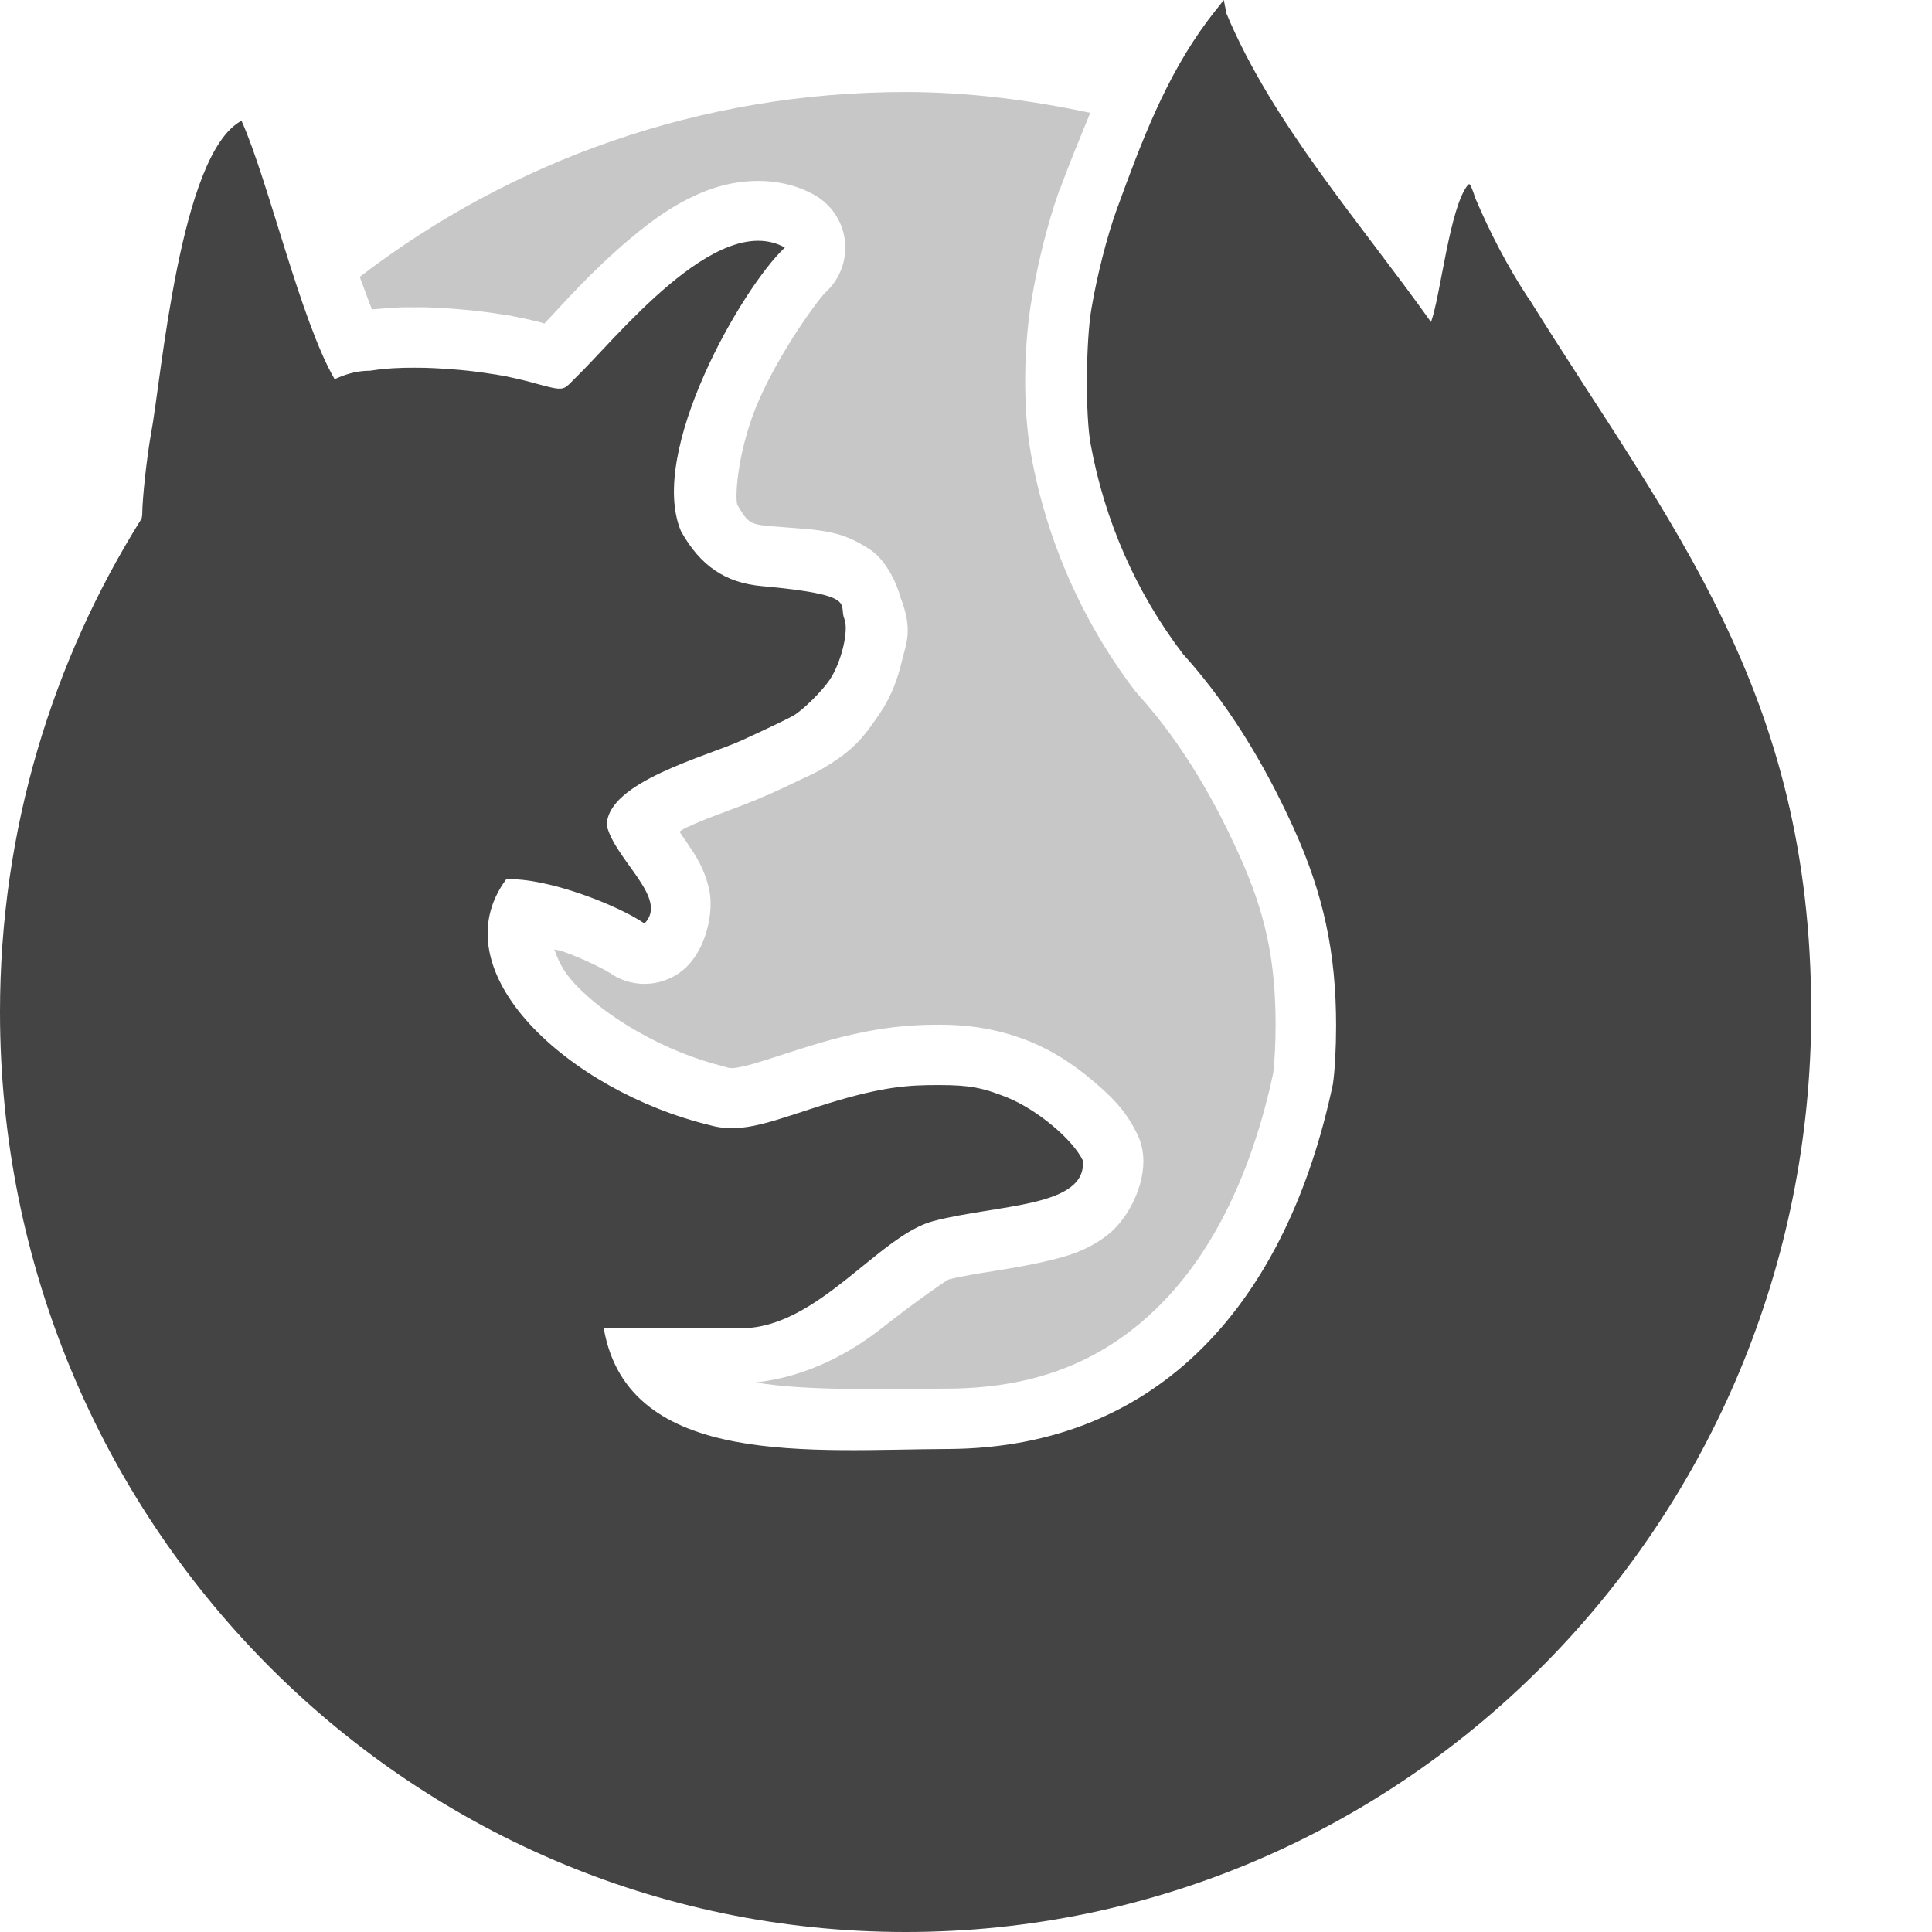
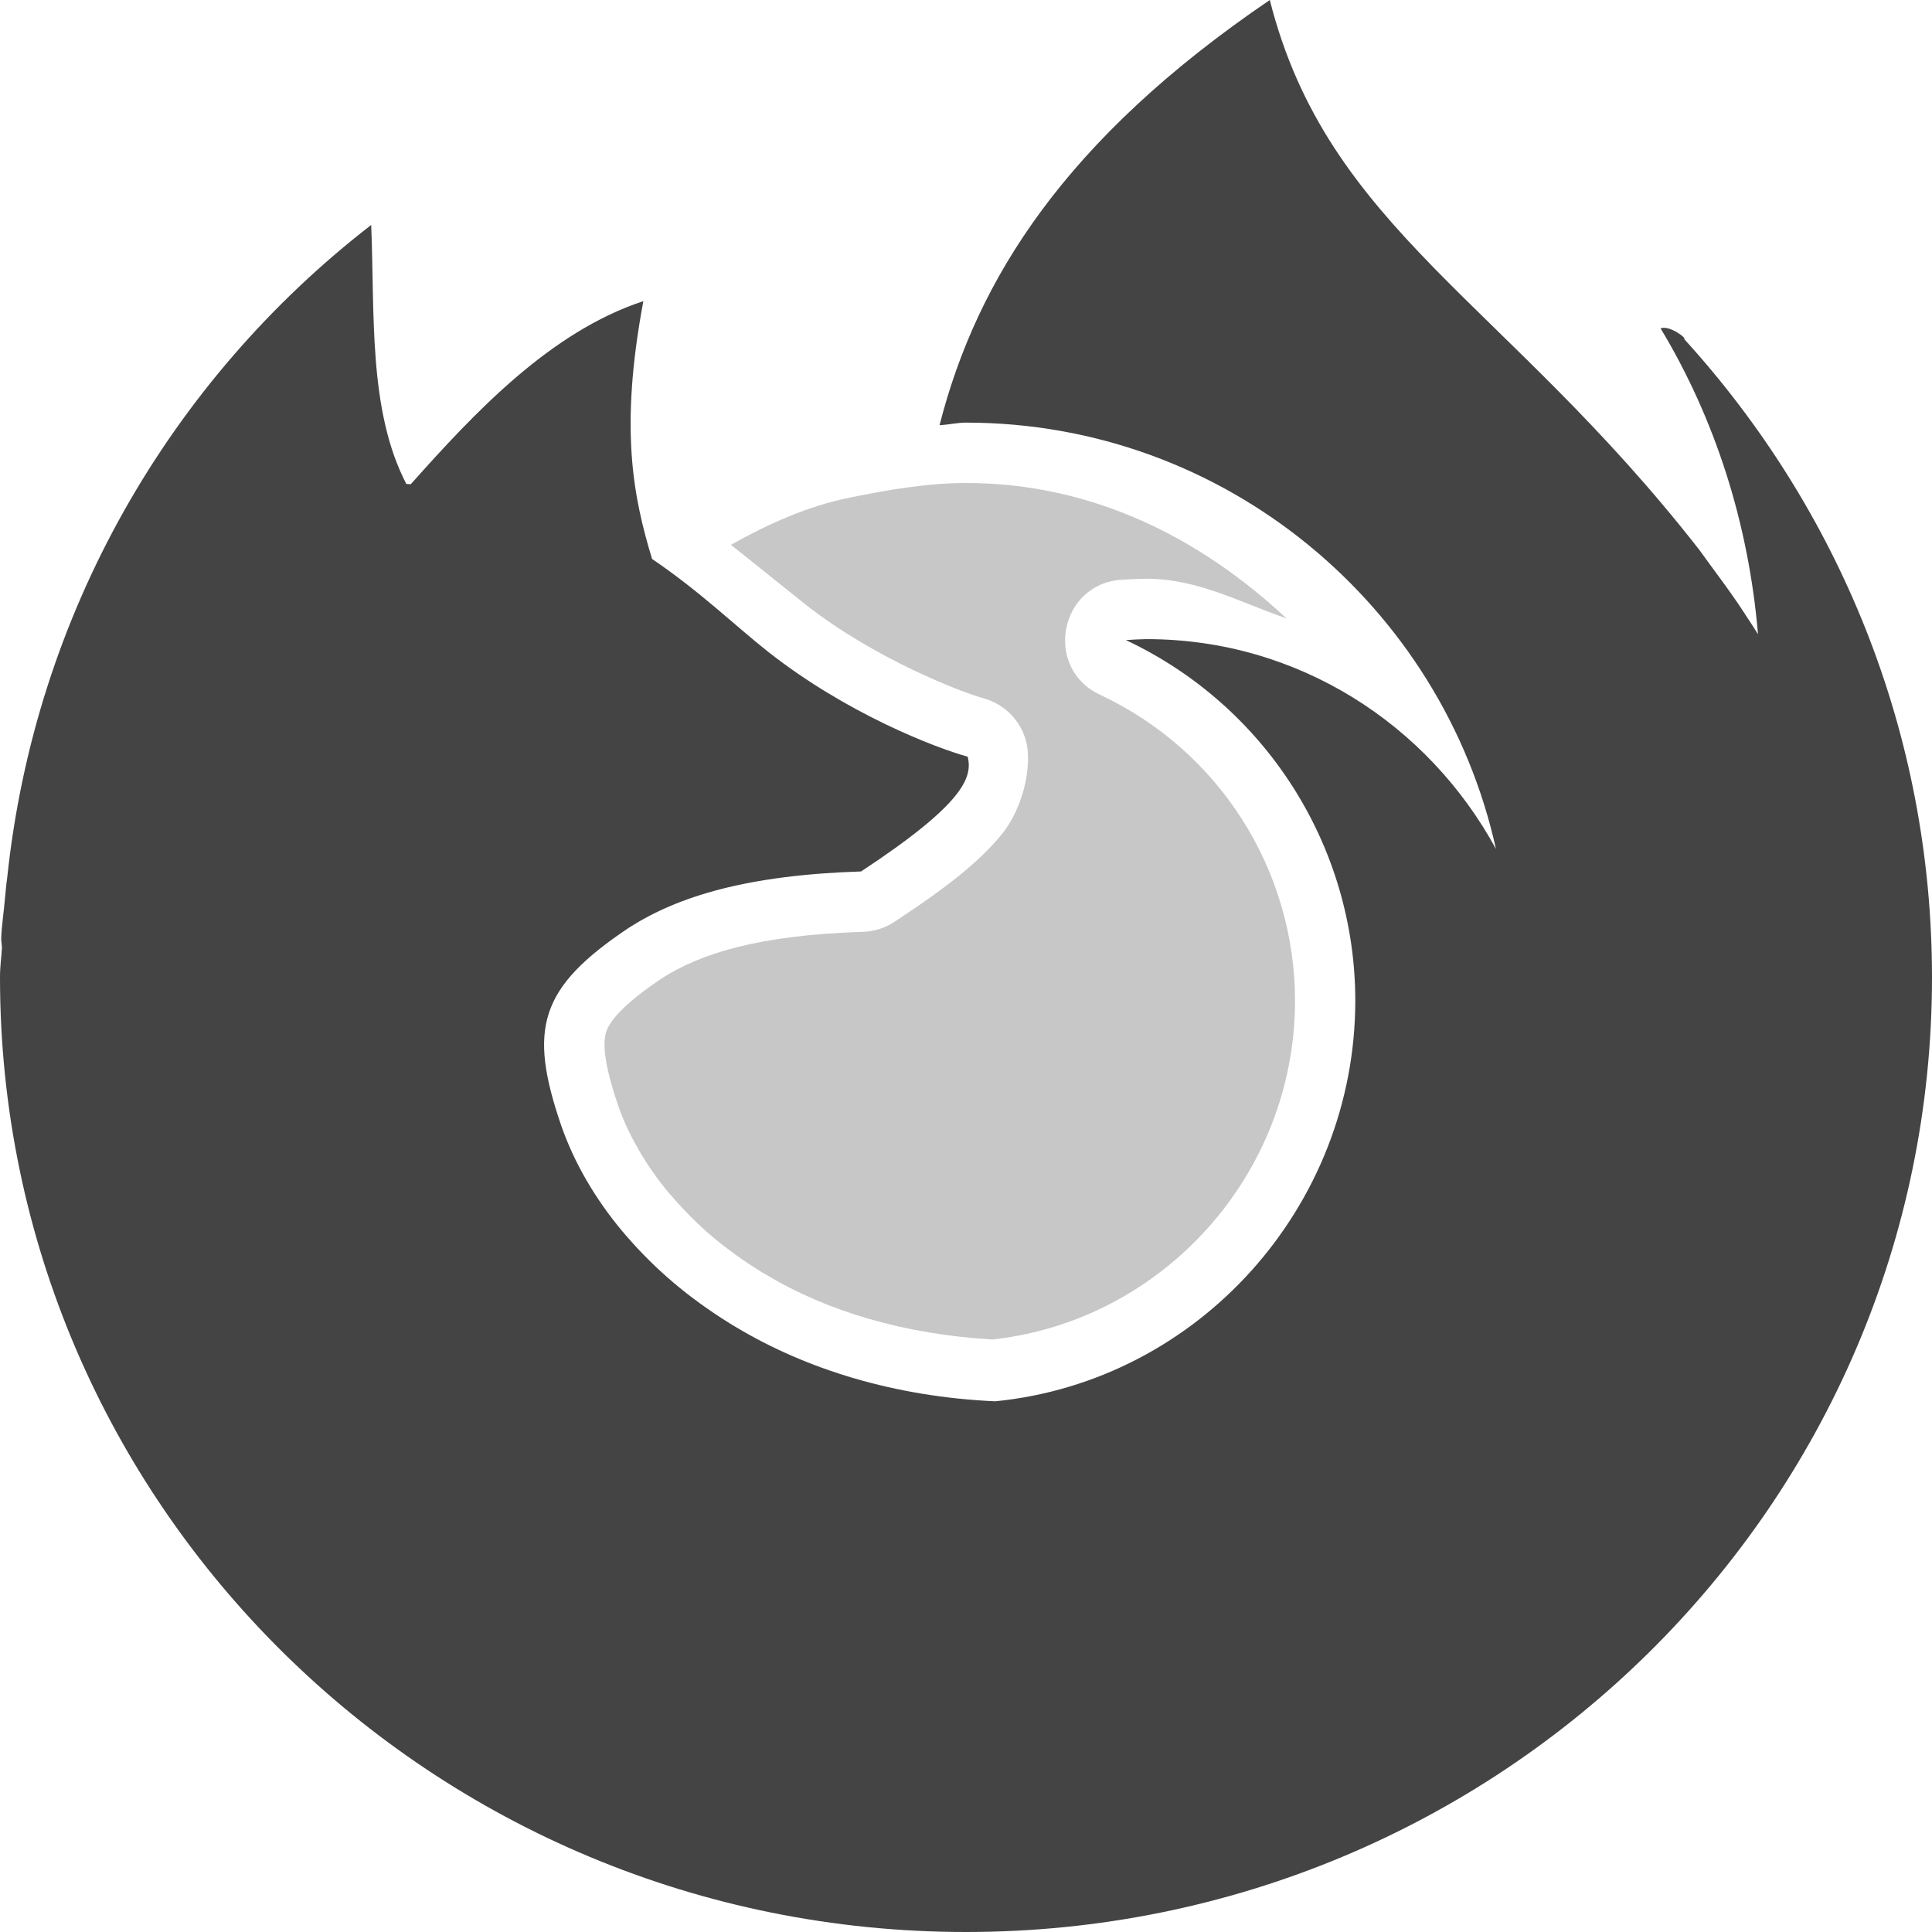
<svg xmlns="http://www.w3.org/2000/svg" width="16" height="16" version="1.1">
-   <path style="fill:#444444;opacity:0.3" d="M 7.5 0.762 C 5.799 0.762 4.234 1.331 2.979 2.293 C 3.012 2.377 3.047 2.48 3.08 2.562 C 3.093 2.561 3.101 2.56 3.117 2.559 C 3.119 2.558 3.119 2.559 3.121 2.559 L 3.141 2.557 C 3.141 2.557 3.143 2.557 3.143 2.557 C 3.154 2.556 3.166 2.556 3.178 2.555 C 3.202 2.552 3.221 2.551 3.229 2.551 C 3.247 2.55 3.269 2.548 3.289 2.547 C 3.305 2.546 3.319 2.545 3.328 2.545 C 3.366 2.544 3.4 2.545 3.432 2.545 C 3.459 2.545 3.492 2.544 3.529 2.545 C 3.639 2.548 3.748 2.556 3.857 2.566 C 3.961 2.576 4.062 2.588 4.158 2.604 A 0.5 0.5 0 0 1 4.162 2.605 C 4.16 2.605 4.168 2.605 4.186 2.607 A 0.5 0.5 0 0 1 4.191 2.609 C 4.202 2.611 4.216 2.612 4.232 2.615 A 0.5 0.5 0 0 1 4.238 2.617 C 4.265 2.622 4.277 2.625 4.275 2.625 A 0.5 0.5 0 0 1 4.281 2.625 C 4.297 2.628 4.31 2.632 4.322 2.635 L 4.32 2.633 C 4.332 2.635 4.35 2.639 4.373 2.645 L 4.377 2.645 C 4.394 2.648 4.405 2.653 4.402 2.652 A 0.5 0.5 0 0 0 4.404 2.652 C 4.425 2.657 4.453 2.663 4.486 2.672 L 4.488 2.672 C 4.514 2.679 4.486 2.675 4.508 2.68 C 4.651 2.53 4.895 2.247 5.223 1.973 C 5.408 1.817 5.61 1.671 5.859 1.576 C 6.108 1.482 6.448 1.45 6.742 1.613 A 0.5 0.5 0 0 1 6.842 2.416 C 6.78 2.473 6.471 2.894 6.289 3.305 C 6.113 3.703 6.085 4.099 6.105 4.178 C 6.182 4.311 6.203 4.342 6.355 4.355 C 6.775 4.393 6.941 4.374 7.211 4.555 C 7.337 4.639 7.431 4.839 7.455 4.941 C 7.565 5.218 7.503 5.33 7.469 5.475 C 7.434 5.621 7.385 5.762 7.285 5.91 C 7.15 6.11 7.066 6.214 6.826 6.357 C 6.745 6.406 6.713 6.417 6.633 6.455 C 6.552 6.494 6.454 6.54 6.354 6.586 L 6.354 6.584 C 6.135 6.684 5.884 6.759 5.688 6.852 C 5.657 6.866 5.652 6.873 5.627 6.887 C 5.659 6.937 5.653 6.925 5.699 6.994 C 5.759 7.083 5.833 7.188 5.873 7.367 C 5.913 7.547 5.852 7.841 5.691 8.002 A 0.5 0.5 0 0 1 5.053 8.059 C 5.021 8.037 4.832 7.938 4.648 7.875 C 4.624 7.867 4.615 7.871 4.59 7.863 C 4.62 7.944 4.654 8.032 4.756 8.143 C 5.015 8.425 5.511 8.714 5.996 8.832 A 0.5 0.5 0 0 1 6.014 8.838 C 6.051 8.849 6.075 8.851 6.186 8.824 C 6.296 8.797 6.473 8.734 6.713 8.66 C 7.201 8.51 7.511 8.486 7.779 8.486 C 8.054 8.486 8.295 8.53 8.533 8.627 C 8.724 8.705 8.888 8.815 9.037 8.939 C 9.186 9.064 9.319 9.185 9.42 9.396 A 0.5 0.5 0 0 1 9.467 9.57 C 9.488 9.822 9.334 10.107 9.164 10.234 C 8.994 10.362 8.833 10.405 8.68 10.441 C 8.374 10.515 8.065 10.542 7.857 10.596 C 7.844 10.599 7.595 10.769 7.312 10.992 C 7.058 11.193 6.697 11.401 6.256 11.449 C 6.704 11.522 7.301 11.502 7.854 11.5 C 8.616 11.496 9.168 11.247 9.609 10.805 C 10.049 10.364 10.37 9.705 10.545 8.883 C 10.554 8.807 10.564 8.648 10.564 8.494 C 10.564 7.946 10.479 7.555 10.254 7.061 C 10.083 6.686 9.82 6.188 9.424 5.75 A 0.5 0.5 0 0 1 9.398 5.719 C 8.964 5.149 8.668 4.477 8.539 3.766 C 8.468 3.374 8.478 2.861 8.545 2.471 C 8.597 2.165 8.682 1.827 8.777 1.564 A 0.5 0.5 0 0 0 8.779 1.564 C 8.856 1.354 8.943 1.144 9.029 0.934 C 8.535 0.83 8.026 0.762 7.5 0.762 z M 10.037 1.217 C 9.927 1.428 9.816 1.64 9.719 1.906 C 9.656 2.079 9.572 2.398 9.531 2.639 C 9.504 2.796 9.508 3.5 9.523 3.588 C 9.624 4.145 9.856 4.669 10.193 5.111 L 10.166 5.08 C 10.665 5.632 10.972 6.225 11.164 6.646 C 11.438 7.247 11.564 7.83 11.564 8.494 C 11.564 8.695 11.555 8.888 11.533 9.045 A 0.5 0.5 0 0 1 11.527 9.08 C 11.324 10.046 10.935 10.891 10.318 11.51 C 9.701 12.128 8.85 12.495 7.857 12.5 C 7.325 12.502 6.638 12.553 5.992 12.43 C 5.669 12.368 5.346 12.261 5.066 12.043 C 4.787 11.825 4.577 11.485 4.508 11.086 A 0.5 0.5 0 0 1 5 10.5 L 6.139 10.5 C 6.252 10.5 6.449 10.399 6.691 10.207 C 6.934 10.016 7.166 9.743 7.605 9.629 C 7.791 9.581 7.919 9.564 8.078 9.539 C 7.988 9.505 7.953 9.486 7.779 9.486 C 7.544 9.486 7.427 9.486 7.008 9.615 C 6.795 9.681 6.62 9.747 6.422 9.795 C 6.227 9.843 5.988 9.864 5.75 9.799 C 5.079 9.633 4.452 9.291 4.02 8.82 C 3.802 8.584 3.627 8.306 3.562 7.98 C 3.498 7.655 3.572 7.279 3.789 6.984 A 0.5 0.5 0 0 1 4.168 6.783 C 4.3 6.777 4.406 6.826 4.525 6.848 A 0.5 0.5 0 0 1 4.525 6.838 C 4.525 6.557 4.684 6.344 4.826 6.219 C 4.968 6.093 5.115 6.015 5.26 5.947 C 5.549 5.811 5.859 5.712 5.938 5.676 C 6.032 5.632 6.128 5.588 6.201 5.553 C 6.275 5.518 6.358 5.472 6.314 5.498 C 6.245 5.54 6.408 5.394 6.441 5.367 C 6.369 5.35 6.437 5.367 6.264 5.352 C 5.828 5.312 5.418 5.03 5.203 4.645 A 0.5 0.5 0 0 1 5.18 4.596 C 4.98 4.128 5.173 3.694 5.332 3.27 C 5.262 3.344 5.177 3.427 5.113 3.488 L 5.104 3.498 C 5.087 3.516 5.071 3.537 5.008 3.588 C 4.938 3.644 4.78 3.713 4.664 3.719 C 4.432 3.73 4.387 3.681 4.229 3.639 C 4.219 3.636 4.201 3.631 4.176 3.625 C 4.161 3.621 4.153 3.62 4.158 3.621 A 0.5 0.5 0 0 1 4.154 3.621 C 4.15 3.62 4.138 3.617 4.119 3.613 A 0.5 0.5 0 0 0 4.117 3.613 C 4.11 3.612 4.103 3.611 4.098 3.609 C 4.07 3.604 4.057 3.601 4.059 3.602 C 4.049 3.6 4.039 3.598 4.025 3.596 C 4.021 3.595 4.014 3.595 3.996 3.592 C 3.921 3.58 3.843 3.568 3.766 3.561 C 3.677 3.552 3.587 3.547 3.504 3.545 C 3.484 3.544 3.458 3.545 3.43 3.545 C 3.403 3.545 3.38 3.544 3.361 3.545 C 3.356 3.545 3.354 3.545 3.355 3.545 A 0.5 0.5 0 0 1 3.34 3.547 C 3.32 3.547 3.299 3.548 3.277 3.549 A 0.5 0.5 0 0 1 3.273 3.549 C 3.255 3.55 3.238 3.553 3.219 3.555 A 0.5 0.5 0 0 1 3.209 3.555 C 3.202 3.555 3.189 3.557 3.164 3.561 A 0.5 0.5 0 0 1 3.143 3.562 A 0.5 0.5 0 0 1 3.061 3.57 C 3.05 3.57 3.024 3.575 2.984 3.594 A 0.5 0.5 0 0 1 2.34 3.393 C 2.275 3.281 2.223 3.151 2.172 3.021 C 2.062 3.134 1.948 3.244 1.846 3.363 C 1.755 6.353 2.455 9.956 4.451 12.068 C 6.418 14.149 9.672 14.772 11.078 13.734 C 12.574 12.63 11.772 6.535 11.211 2.604 C 10.936 2.208 10.658 1.787 10.383 1.348 C 10.269 1.3 10.153 1.259 10.037 1.217 z" />
-   <path style="fill:#444444" d="m 10.135,2e-8 -0.089,0.113 c -0.015,0.019 -0.03,0.039 -0.046,0.06 C 9.653,0.64 9.455,1.168 9.248,1.736 9.169,1.954 9.085,2.282 9.039,2.555 c -0.047,0.274 -0.051,0.883 -0.007,1.122 0.115,0.634 0.378,1.232 0.764,1.738 0.447,0.495 0.733,1.04 0.915,1.438 0.249,0.548 0.354,1.035 0.354,1.641 0,0.183 -0.01,0.37 -0.026,0.482 C 10.661,10.77 9.611,11.99 7.855,12 6.744,12.004 5.201,12.166 5,11 l 1.138,0 C 6.771,11 7.278,10.23 7.731,10.112 8.269,9.972 9,10 8.968,9.611 8.884,9.436 8.591,9.191 8.344,9.09 8.138,9.007 8.026,8.986 7.779,8.986 7.527,8.985 7.314,8.998 6.861,9.137 6.408,9.277 6.157,9.397 5.878,9.318 4.716,9.036 3.627,8.048 4.192,7.282 4.532,7.266 5.122,7.499 5.337,7.648 5.543,7.442 5.096,7.126 5.025,6.837 c 0,-0.361 0.824,-0.571 1.121,-0.707 C 6.341,6.041 6.532,5.949 6.57,5.927 6.651,5.879 6.807,5.725 6.871,5.63 6.968,5.486 7.032,5.219 6.992,5.123 6.943,5.002 7.112,4.927 6.31,4.854 6.007,4.827 5.8,4.686 5.64,4.4 5.361,3.744 6.146,2.381 6.5,2.05 5.936,1.738 5.094,2.816 4.759,3.136 4.651,3.244 4.684,3.242 4.358,3.155 c -0.022,-0.006 -0.044,-0.011 -0.067,-0.016 -0.008,-0.002 -0.017,-0.004 -0.025,-0.006 -0.015,-0.003 -0.031,-0.007 -0.046,-0.01 -0.011,-0.002 -0.022,-0.005 -0.033,-0.007 -0.013,-0.002 -0.025,-0.005 -0.038,-0.007 -0.013,-0.002 -0.027,-0.004 -0.04,-0.007 -0.01,-0.002 -0.02,-0.003 -0.029,-0.004 -0.086,-0.014 -0.177,-0.026 -0.267,-0.034 -0.099,-0.009 -0.199,-0.015 -0.295,-0.018 -0.029,-7.619e-4 -0.058,-7.619e-4 -0.086,-7.619e-4 -0.03,-6.47e-5 -0.06,-4.04e-5 -0.089,7.619e-4 -0.006,1.487e-4 -0.011,3.63e-4 -0.017,7.62e-4 -0.024,7.619e-4 -0.048,0.002 -0.072,0.003 -0.004,1.867e-4 -0.007,3.63e-4 -0.01,7.619e-4 -0.026,0.002 -0.051,0.004 -0.075,0.006 -0.004,1.944e-4 -0.004,3.632e-4 -0.006,7.62e-4 -0.025,0.002 -0.048,0.006 -0.07,0.009 l -7.499e-4,0 c -0.01,0.002 -0.021,0.003 -0.031,0.004 -0.107,-3.809e-4 -0.206,0.031 -0.29,0.07 C 2.489,2.656 2.219,1.485 2,1 1.487,1.273 1.337,3.139 1.25,3.596 c -0.033,0.182 -0.072,0.535 -0.072,0.66 -3.42e-5,0.018 -0.004,0.025 -0.005,0.038 C 0.432,5.475 0,6.876 0,8.381 0,12.589 3.358,16 7.5,16 11.642,16 15,12.589 15,8.381 15,5.714 13.824,4.344 12.661,2.472 c 0,-0.001 8.7e-5,-0.002 -0.004,-0.003 -0.172,-0.261 -0.32,-0.547 -0.44,-0.83 -0.019,-0.063 -0.041,-0.114 -0.049,-0.114 -0.004,0 -0.007,0.002 -0.012,0.007 -0.151,0.186 -0.224,0.909 -0.305,1.135 C 11.265,1.843 10.539,1.024 10.157,0.112 Z" />
+   <path style="opacity:0.3;fill:#444444" d="M 8,4 C 7.674,4 7.336,4.06 7.037,4.121 6.691,4.191 6.363,4.338 6.053,4.512 6.287,4.697 6.528,4.893 6.668,5.004 7.247,5.46 7.969,5.735 8.145,5.783 8.321,5.831 8.457,5.971 8.5,6.148 8.546,6.34 8.478,6.685 8.297,6.908 8.115,7.131 7.855,7.34 7.406,7.635 7.329,7.686 7.239,7.714 7.146,7.717 6.265,7.745 5.798,7.901 5.484,8.1 5.154,8.321 5.05,8.458 5.021,8.543 c -0.028,0.086 -0.026,0.252 0.1,0.617 0.04,0.118 0.097,0.239 0.168,0.361 -0.006,-0.01 -0.005,-0.008 0.004,0.008 0.068,0.117 0.15,0.235 0.244,0.348 0.001,6.453e-4 0.003,0.001 0.004,0.002 -6.528e-4,6.493e-4 -0.001,0.001 -0.002,0.002 0.001,6.453e-4 0.003,0.001 0.004,0.002 0.013,0.016 0.023,0.025 0.025,0.027 v 0.002 l 0.002,0.002 c 0.099,0.114 0.207,0.224 0.328,0.326 0.12,0.102 0.256,0.199 0.4,0.289 6.492e-4,6.53e-4 0.001,0.001 0.002,0.002 0.011,0.007 0.029,0.016 0.051,0.029 0.5,0.3 1.143,0.492 1.871,0.533 C 9.631,10.936 10.724,9.728 10.725,8.287 10.723,7.2 10.096,6.216 9.111,5.754 8.639,5.535 8.773,4.83 9.293,4.801 c 0.056,-0.003 0.122,-0.007 0.197,-0.008 0.002,-1.14e-5 0.004,-1.14e-5 0.006,0 0.425,-3.9e-6 0.778,0.198 1.158,0.328 C 9.942,4.457 9.05,4 8,4 Z" />
+   <path style="fill:#444444" d="M 10.516,0 C 8.825,1.149 8.09,2.311 7.781,3.521 7.855,3.518 7.925,3.5 8,3.5 c 2.146,0 3.943,1.517 4.389,3.531 -0.56,-1.03 -1.638,-1.738 -2.893,-1.738 -0.057,5.6e-4 -0.115,0.004 -0.172,0.008 1.158,0.544 1.899,1.707 1.9,2.986 -8.53e-4,1.707 -1.3,3.151 -2.982,3.318 C 7.416,11.568 6.682,11.343 6.094,10.99 6.074,10.978 6.053,10.966 6.033,10.953 5.87,10.851 5.716,10.74 5.576,10.621 5.435,10.501 5.308,10.375 5.193,10.242 c -6.049e-4,-6.98e-4 -0.001,-0.001 -0.002,-0.002 -0.011,-0.012 -0.021,-0.025 -0.031,-0.037 -0.002,-0.002 -0.004,-0.004 -0.006,-0.006 C 5.043,10.064 4.944,9.924 4.861,9.781 4.859,9.778 4.857,9.775 4.855,9.771 4.77,9.624 4.701,9.474 4.648,9.322 4.373,8.519 4.464,8.179 5.213,7.68 5.62,7.421 6.192,7.247 7.131,7.217 7.988,6.653 8.055,6.436 8.014,6.266 c -3.301e-4,-9.02e-5 -0.002,9.09e-5 -0.002,0 C 7.745,6.192 7.011,5.91 6.359,5.396 6.1,5.192 5.795,4.896 5.4,4.629 5.247,4.121 5.128,3.561 5.328,2.494 4.558,2.747 3.932,3.415 3.402,4.01 3.389,4.01 3.379,4.008 3.365,4.008 3.047,3.395 3.105,2.591 3.074,1.863 1.408,3.152 0.288,5.082 0.059,7.275 0.051,7.323 0.047,7.389 0.041,7.441 0.032,7.552 0.014,7.66 0.01,7.771 0.01,7.797 0.015,7.821 0.016,7.846 0.012,7.934 0,7.995 0,8.094 0,12.46 3.582,16 8,16 c 4.418,0 8,-3.54 8,-7.906 0,-2.033 -0.777,-3.886 -2.053,-5.287 0.028,-0.001 -0.119,-0.116 -0.195,-0.088 0.452,0.75 0.729,1.614 0.807,2.533 C 14.524,5.197 14.487,5.139 14.449,5.082 14.332,4.9 14.186,4.712 14.074,4.555 12.465,2.493 10.995,1.894 10.516,0 Z" />
</svg>
